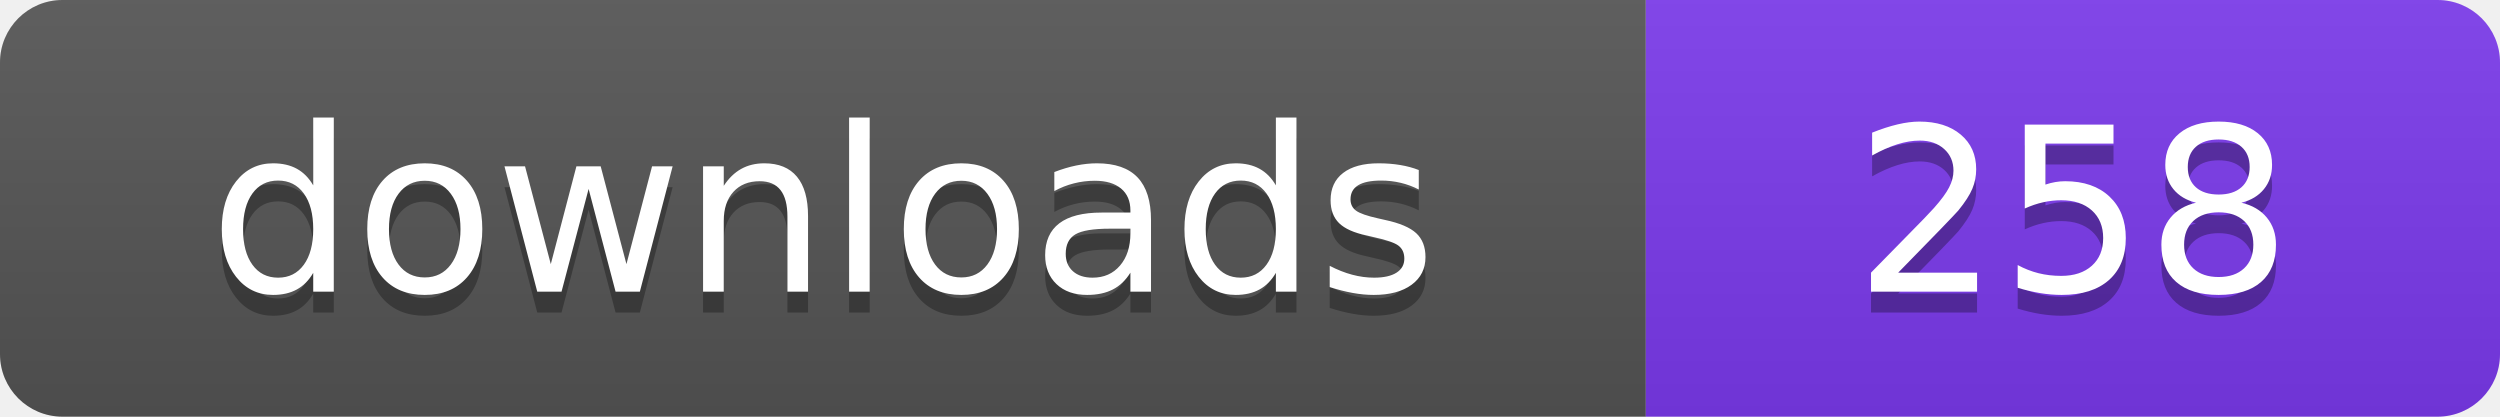
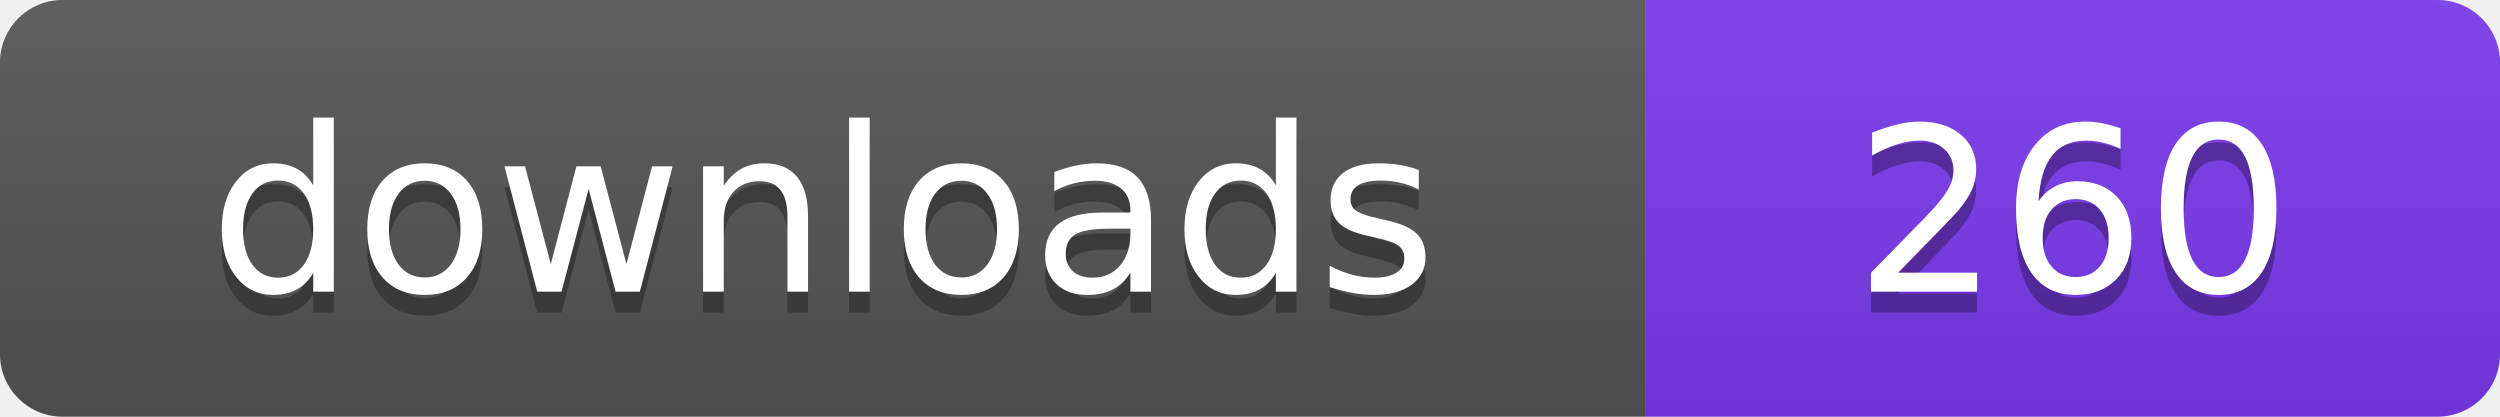
- <svg xmlns="http://www.w3.org/2000/svg" width="120" height="20" viewBox="0 0 120 20" role="img" aria-label="downloads: 258">
+ <svg xmlns="http://www.w3.org/2000/svg" width="120" height="20" viewBox="0 0 120 20" role="img" aria-label="downloads: 260">
  <linearGradient id="s" x2="0" y2="100%">
    <stop offset="0" stop-color="#bbb" stop-opacity=".1" />
    <stop offset="1" stop-opacity=".1" />
  </linearGradient>
  <clipPath id="r">
    <rect width="120" height="20" rx="3" fill="#fff" />
  </clipPath>
  <g clip-path="url(#r)">
    <rect width="79" height="20" fill="#555555" />
    <rect x="79" width="41" height="20" fill="#7c3aed" />
    <rect width="120" height="20" fill="url(#s)" />
  </g>
  <g fill="#fff" text-anchor="middle" font-family="Verdana,Geneva,DejaVu Sans,sans-serif" font-size="110" text-rendering="geometricPrecision" transform="scale(.1)">
    <text x="395" y="150" fill="#010101" fill-opacity=".3">downloads</text>
    <text x="395" y="140">downloads</text>
-     <text x="995" y="150" fill="#010101" fill-opacity=".3">258</text>
-     <text x="995" y="140">258</text>
+     <text x="995" y="150" fill="#010101" fill-opacity=".3">260</text>
+     <text x="995" y="140">260</text>
  </g>
</svg>
